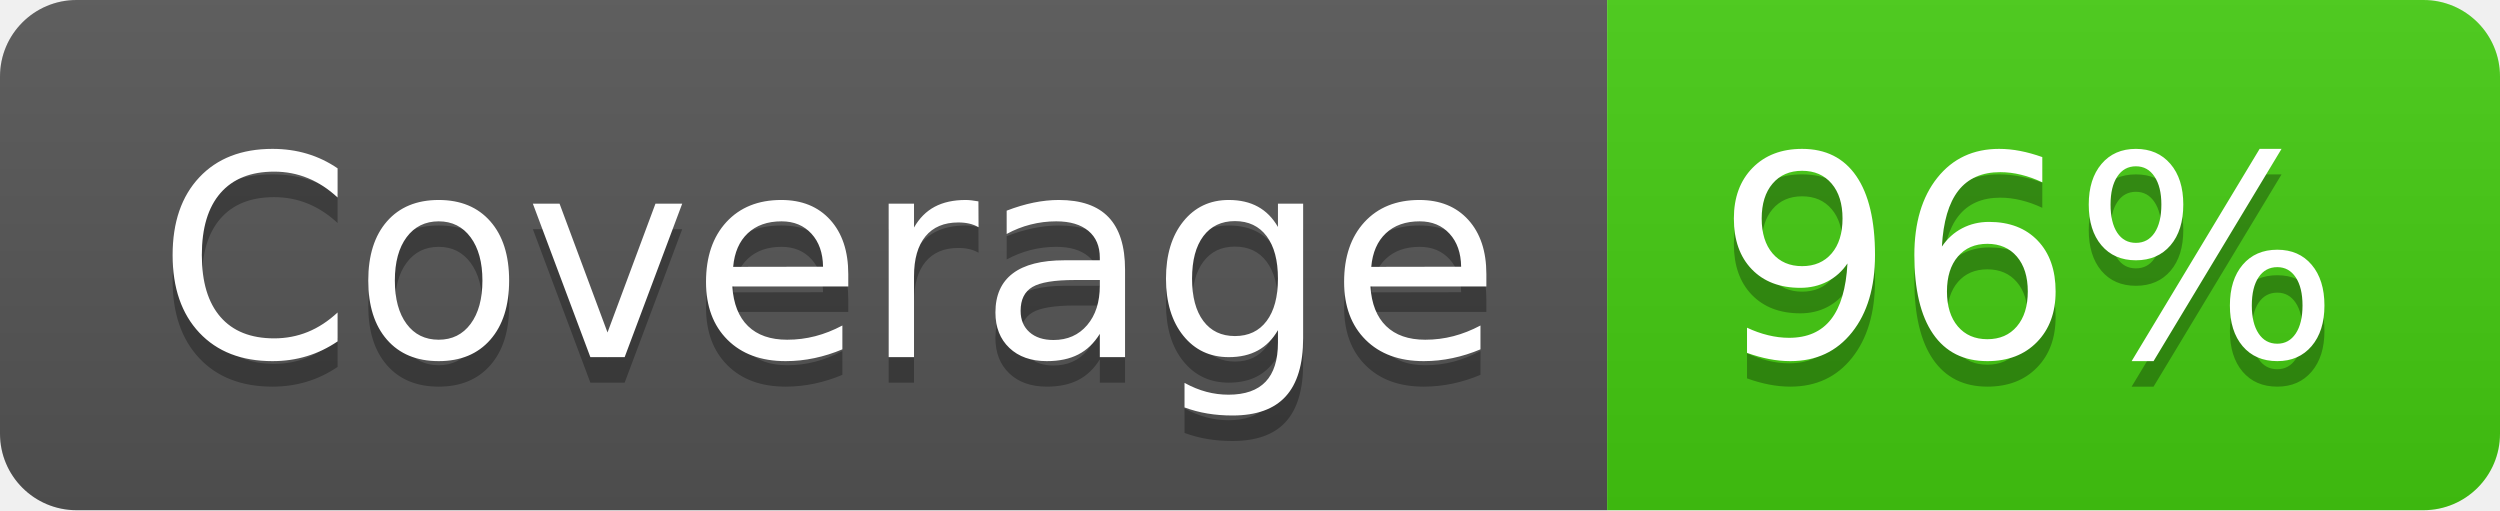
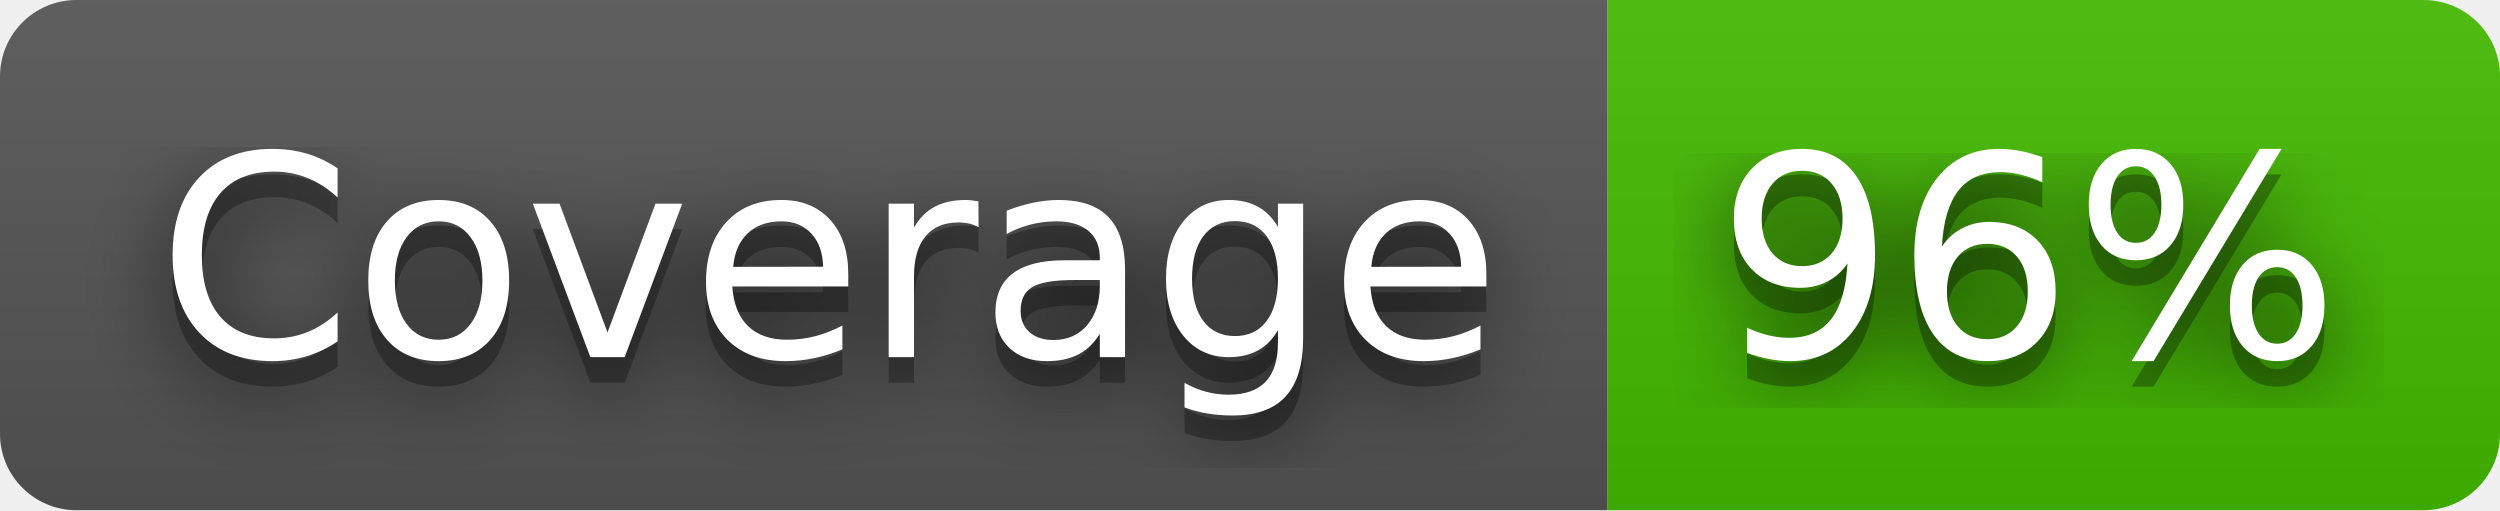
<svg xmlns="http://www.w3.org/2000/svg" width="98" height="20" role="img" aria-label="Coverage: 96%">
+   <filter id="blur">
+     <feGaussianBlur stdDeviation="16" />
+   </filter>
  <linearGradient id="s" x2="0" y2="100%">
    <stop offset="0" stop-color="#bbb" stop-opacity=".1" />
    <stop offset="1" stop-opacity=".1" />
  </linearGradient>
  <clipPath id="r">
-     <rect width="98" height="20" rx="3" fill="#fff" />
+     <rect width="98" height="20" rx="3" />
  </clipPath>
  <g clip-path="url(#r)">
    <rect width="63" height="20" fill="#555" />
-     <rect x="63" width="35" height="20" fill="#4c1" />
+     <rect x="63" width="35" height="20" fill="#4b0" />
    <rect width="98" height="20" fill="url(#s)" />
  </g>
  <g fill="#fff" text-anchor="middle" font-family="Verdana,Geneva,DejaVu Sans,sans-serif" text-rendering="geometricPrecision" font-size="110">
-     <text aria-hidden="true" x="325" y="150" fill="#010101" fill-opacity=".3" transform="scale(.1)" textLength="530">Coverage</text>
-     <text x="325" y="140" transform="scale(.1)" fill="#fff" textLength="530">Coverage</text>
-     <text aria-hidden="true" x="795" y="150" fill="#010101" fill-opacity=".3" transform="scale(.1)" textLength="250">96%</text>
-     <text x="795" y="140" transform="scale(.1)" fill="#fff" textLength="250">96%</text>
+     <g transform="scale(.1)">
+       <g aria-hidden="true" fill="#010101">
+         <text x="325" y="150" fill-opacity=".8" filter="url(#blur)" textLength="530">Coverage</text>
+         <text x="325" y="150" fill-opacity=".3" textLength="530">Coverage</text>
+       </g>
+       <text x="325" y="140" textLength="530">Coverage</text>
+     </g>
+     <g transform="scale(.1)">
+       <g aria-hidden="true" fill="#010101">
+         <text x="795" y="150" fill-opacity=".8" filter="url(#blur)" textLength="250">96%</text>
+         <text x="795" y="150" fill-opacity=".3" textLength="250">96%</text>
+       </g>
+       <text x="795" y="140" textLength="250">96%</text>
+     </g>
  </g>
</svg>
